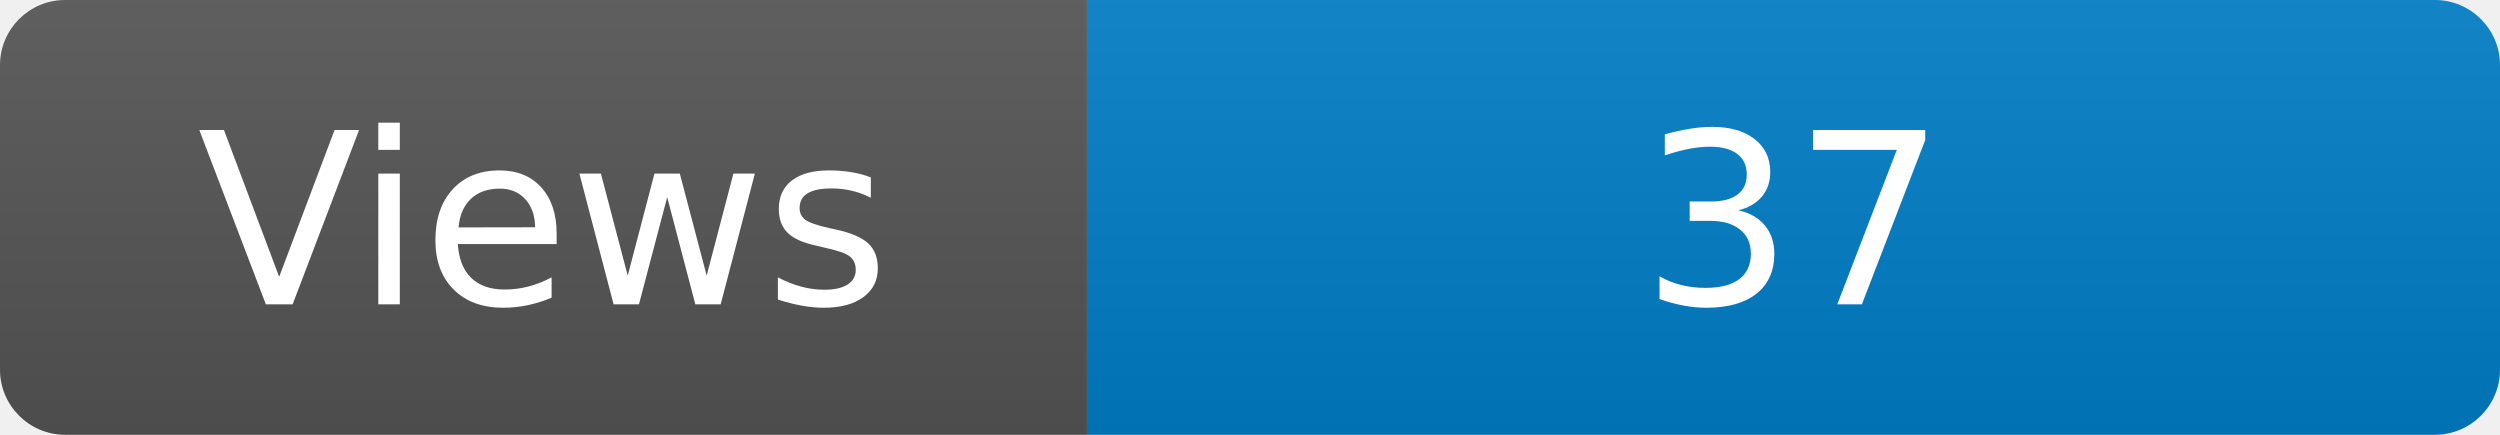
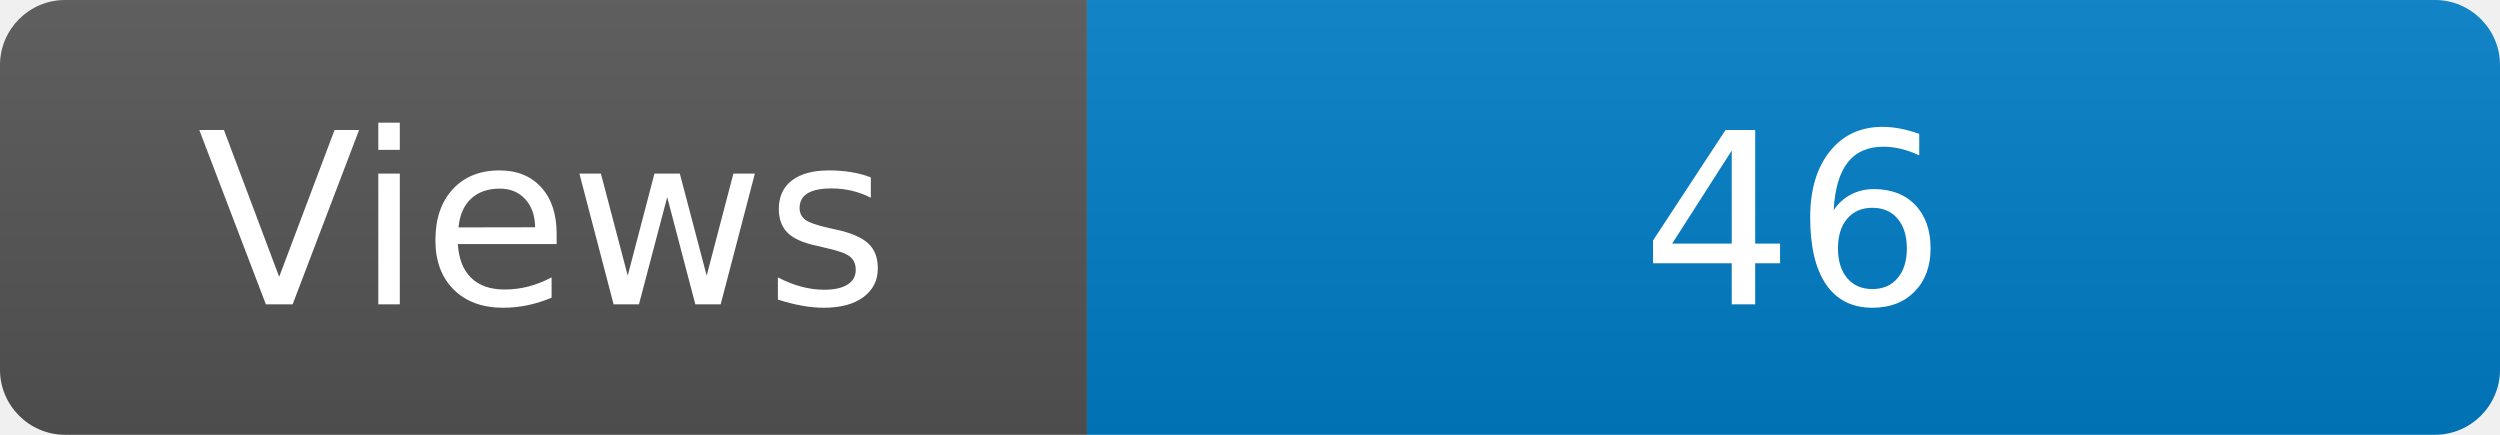
<svg xmlns="http://www.w3.org/2000/svg" width="115" height="20" role="img" aria-label="Maintained?: yes">
  <linearGradient id="s" x2="0" y2="100%">
    <stop offset="0" stop-color="#bbb" stop-opacity=".1" />
    <stop offset="1" stop-opacity=".1" />
  </linearGradient>
  <clipPath id="r">
    <rect width="115" height="20" rx="3" fill="#fff" />
  </clipPath>
  <g clip-path="url(#r)">
    <rect width="50" height="20" fill="#555" />
    <rect x="50" width="160" height="20" fill="#007ec6" />
    <rect width="115" height="20" fill="url(#s)" />
  </g>
  <g fill="#fff" text-anchor="middle" font-family="Verdana,Geneva,DejaVu Sans,sans-serif" font-size="110">
    <text x="250" y="140" transform="scale(.1)" fill="#fff">Views</text>
-     <text x="825" y="140" transform="scale(.1)" fill="#fff">37</text>
+     <text x="825" y="140" transform="scale(.1)" fill="#fff">46</text>
  </g>
</svg>
